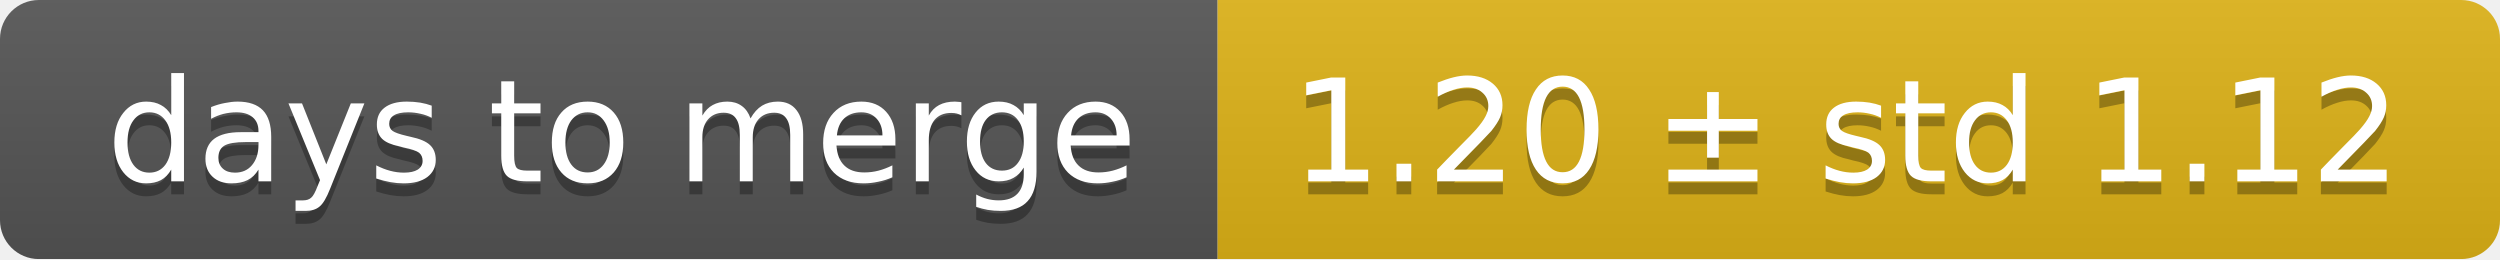
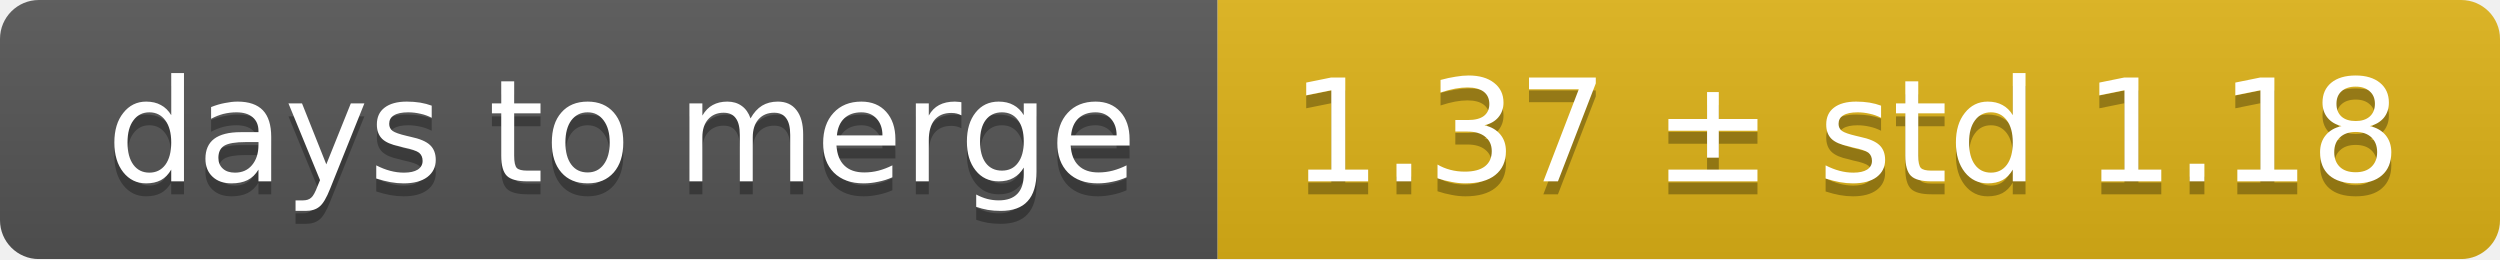
<svg xmlns="http://www.w3.org/2000/svg" width="193" height="20">
  <linearGradient id="smooth" x2="0" y2="100%">
    <stop offset="0" stop-color="#bbb" stop-opacity=".1" />
    <stop offset="1" stop-opacity=".1" />
  </linearGradient>
  <mask id="round">
    <rect width="193" height="20" rx="3" fill="#fff" />
  </mask>
  <g mask="url(#round)">
    <rect width="94" height="20" fill="#555" />
    <rect x="94" width="99" height="20" fill="#dfb317" />
    <rect width="193" height="20" fill="url(#smooth)" />
  </g>
  <g fill="#fff" text-anchor="middle" font-family="DejaVu Sans,Verdana,Geneva,sans-serif" font-size="11">
    <text x="48" y="15" fill="#010101" fill-opacity=".3">days to merge</text>
    <text x="48" y="14">days to merge</text>
-     <text x="142.5" y="15" fill="#010101" fill-opacity=".3">1.20 ± std 1.12</text>
-     <text x="142.5" y="14">1.20 ± std 1.12</text>
+     <text x="142.5" y="15" fill="#010101" fill-opacity=".3">1.37 ± std 1.18</text>
+     <text x="142.5" y="14">1.37 ± std 1.18</text>
  </g>
</svg>
